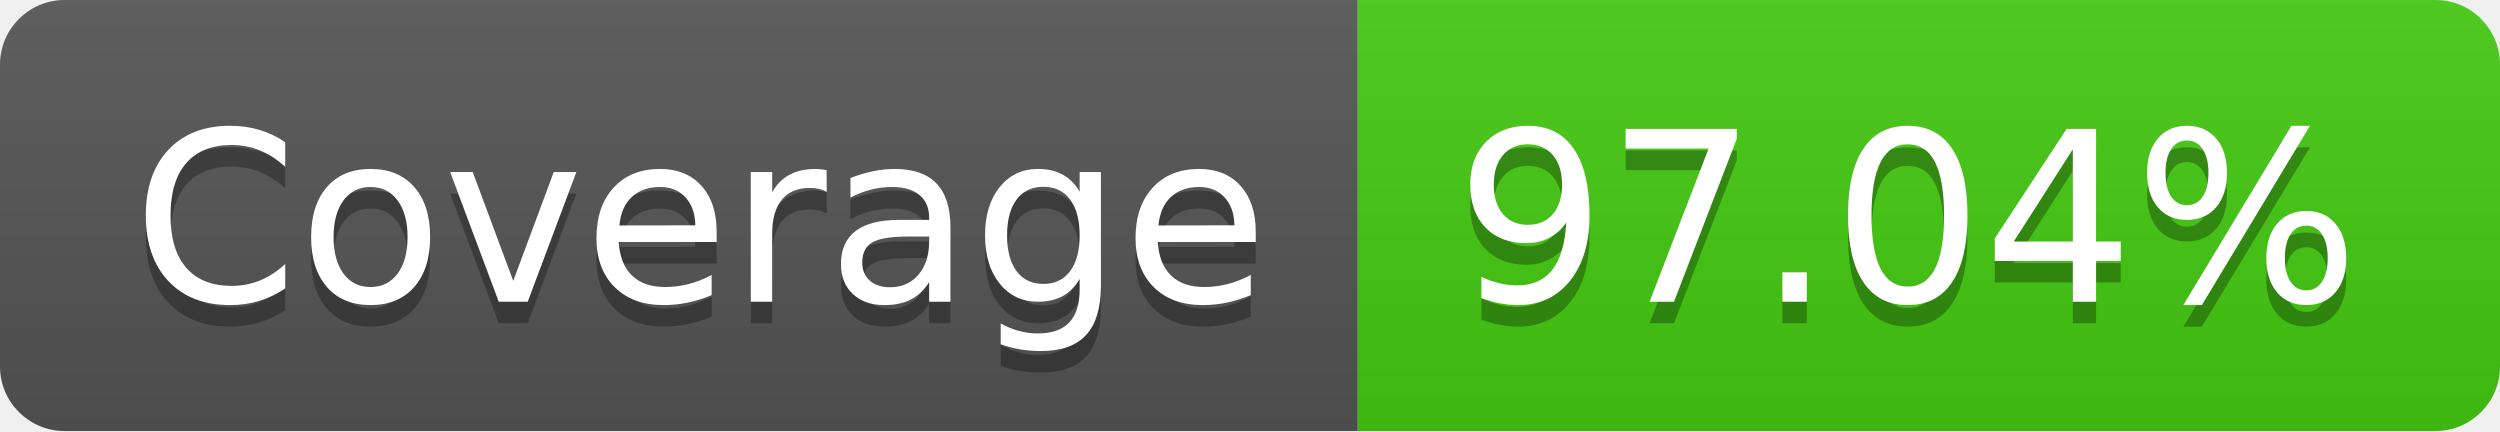
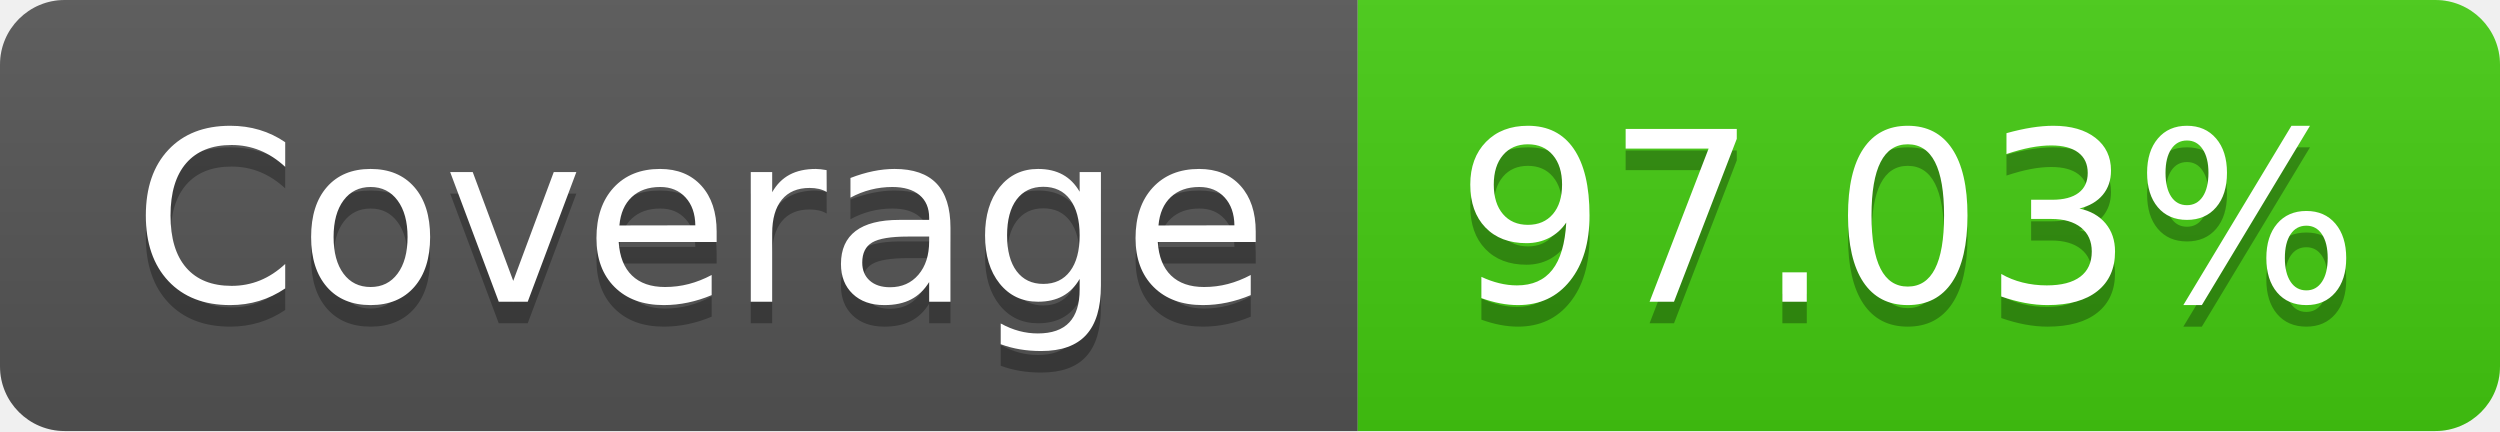
- <svg xmlns="http://www.w3.org/2000/svg" width="116" height="20" role="img" aria-label="Coverage: 97.04%">
+ <svg xmlns="http://www.w3.org/2000/svg" width="116" height="20" role="img" aria-label="Coverage: 97.03%">
  <linearGradient id="s" x2="0" y2="100%">
    <stop offset="0" stop-color="#bbb" stop-opacity=".1" />
    <stop offset="1" stop-opacity=".1" />
  </linearGradient>
  <clipPath id="r">
    <rect width="116" height="20" rx="3" fill="#fff" />
  </clipPath>
  <g clip-path="url(#r)">
    <rect width="63" height="20" fill="#555" />
    <rect x="63" width="53" height="20" fill="#4c1" />
    <rect width="116" height="20" fill="url(#s)" />
  </g>
  <g fill="#fff" text-anchor="middle" font-family="Verdana,Geneva,DejaVu Sans,sans-serif" text-rendering="geometricPrecision" font-size="110">
    <text aria-hidden="true" x="325" y="150" fill="#010101" fill-opacity=".3" transform="scale(.1)" textLength="530">Coverage</text>
    <text x="325" y="140" transform="scale(.1)" fill="#fff" textLength="530">Coverage</text>
-     <text aria-hidden="true" x="885" y="150" fill="#010101" fill-opacity=".3" transform="scale(.1)" textLength="430">97.04%</text>
-     <text x="885" y="140" transform="scale(.1)" fill="#fff" textLength="430">97.04%</text>
+     <text aria-hidden="true" x="885" y="150" fill="#010101" fill-opacity=".3" transform="scale(.1)" textLength="430">97.03%</text>
+     <text x="885" y="140" transform="scale(.1)" fill="#fff" textLength="430">97.03%</text>
  </g>
</svg>
